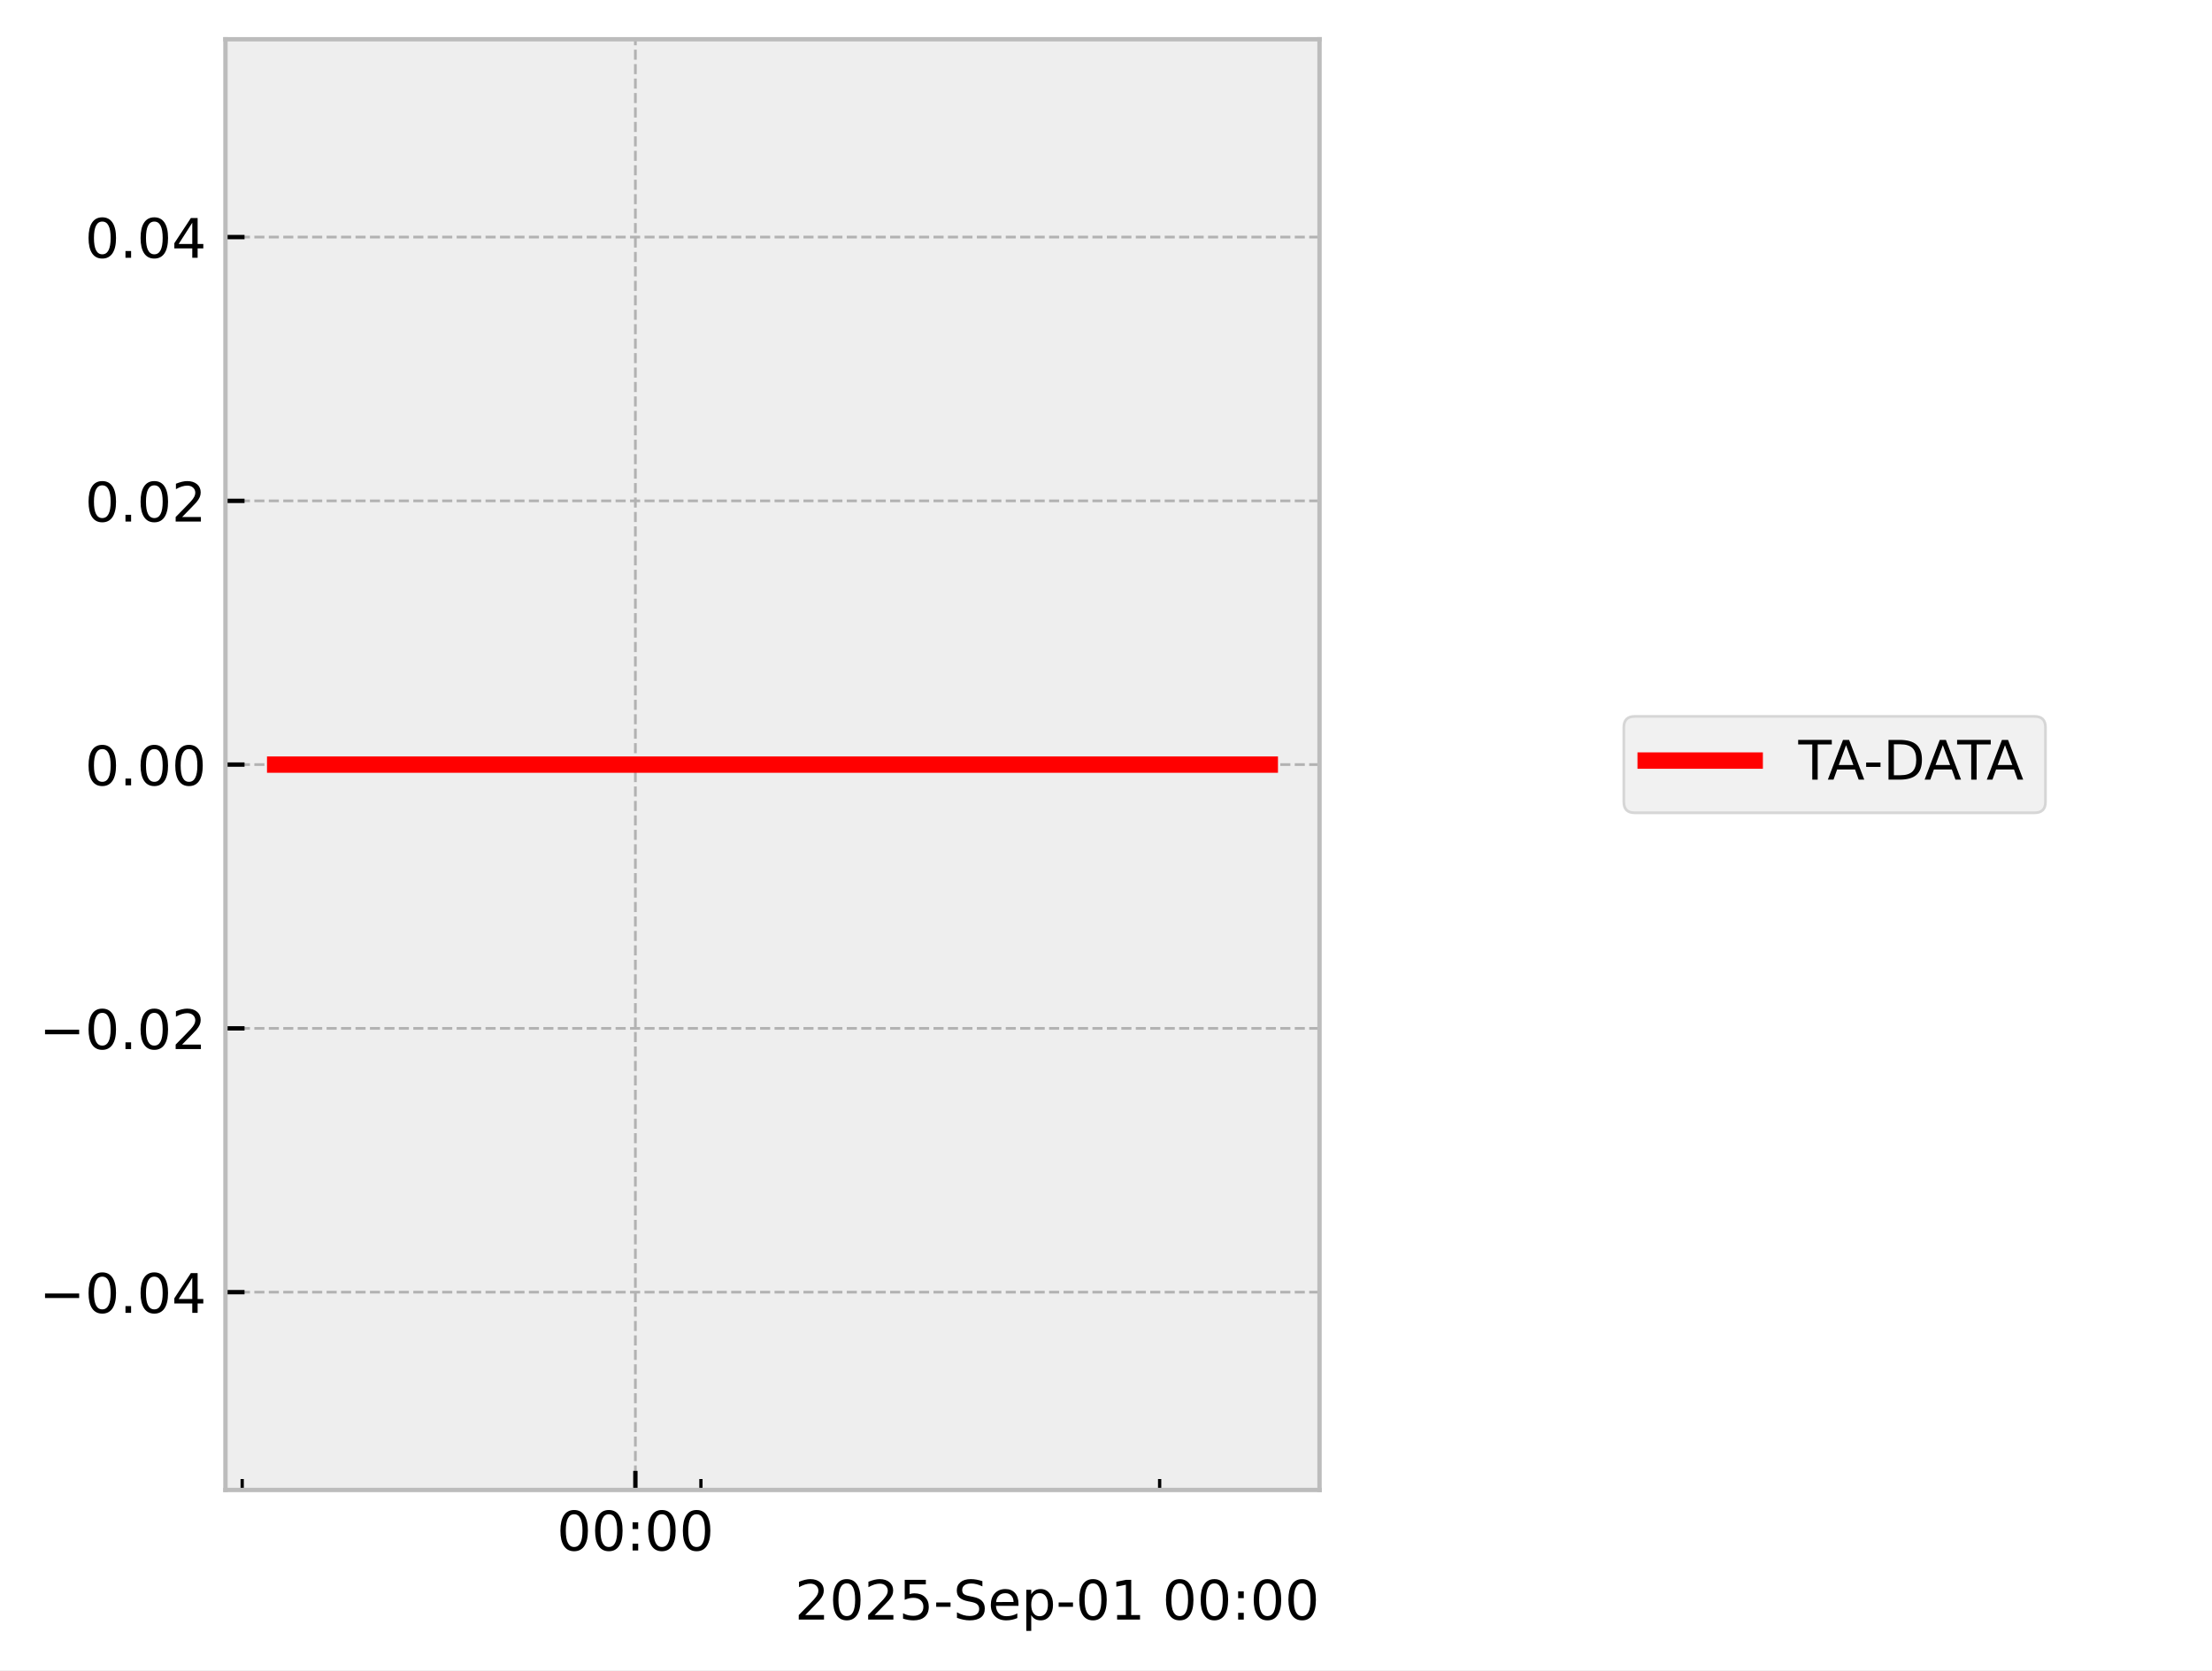
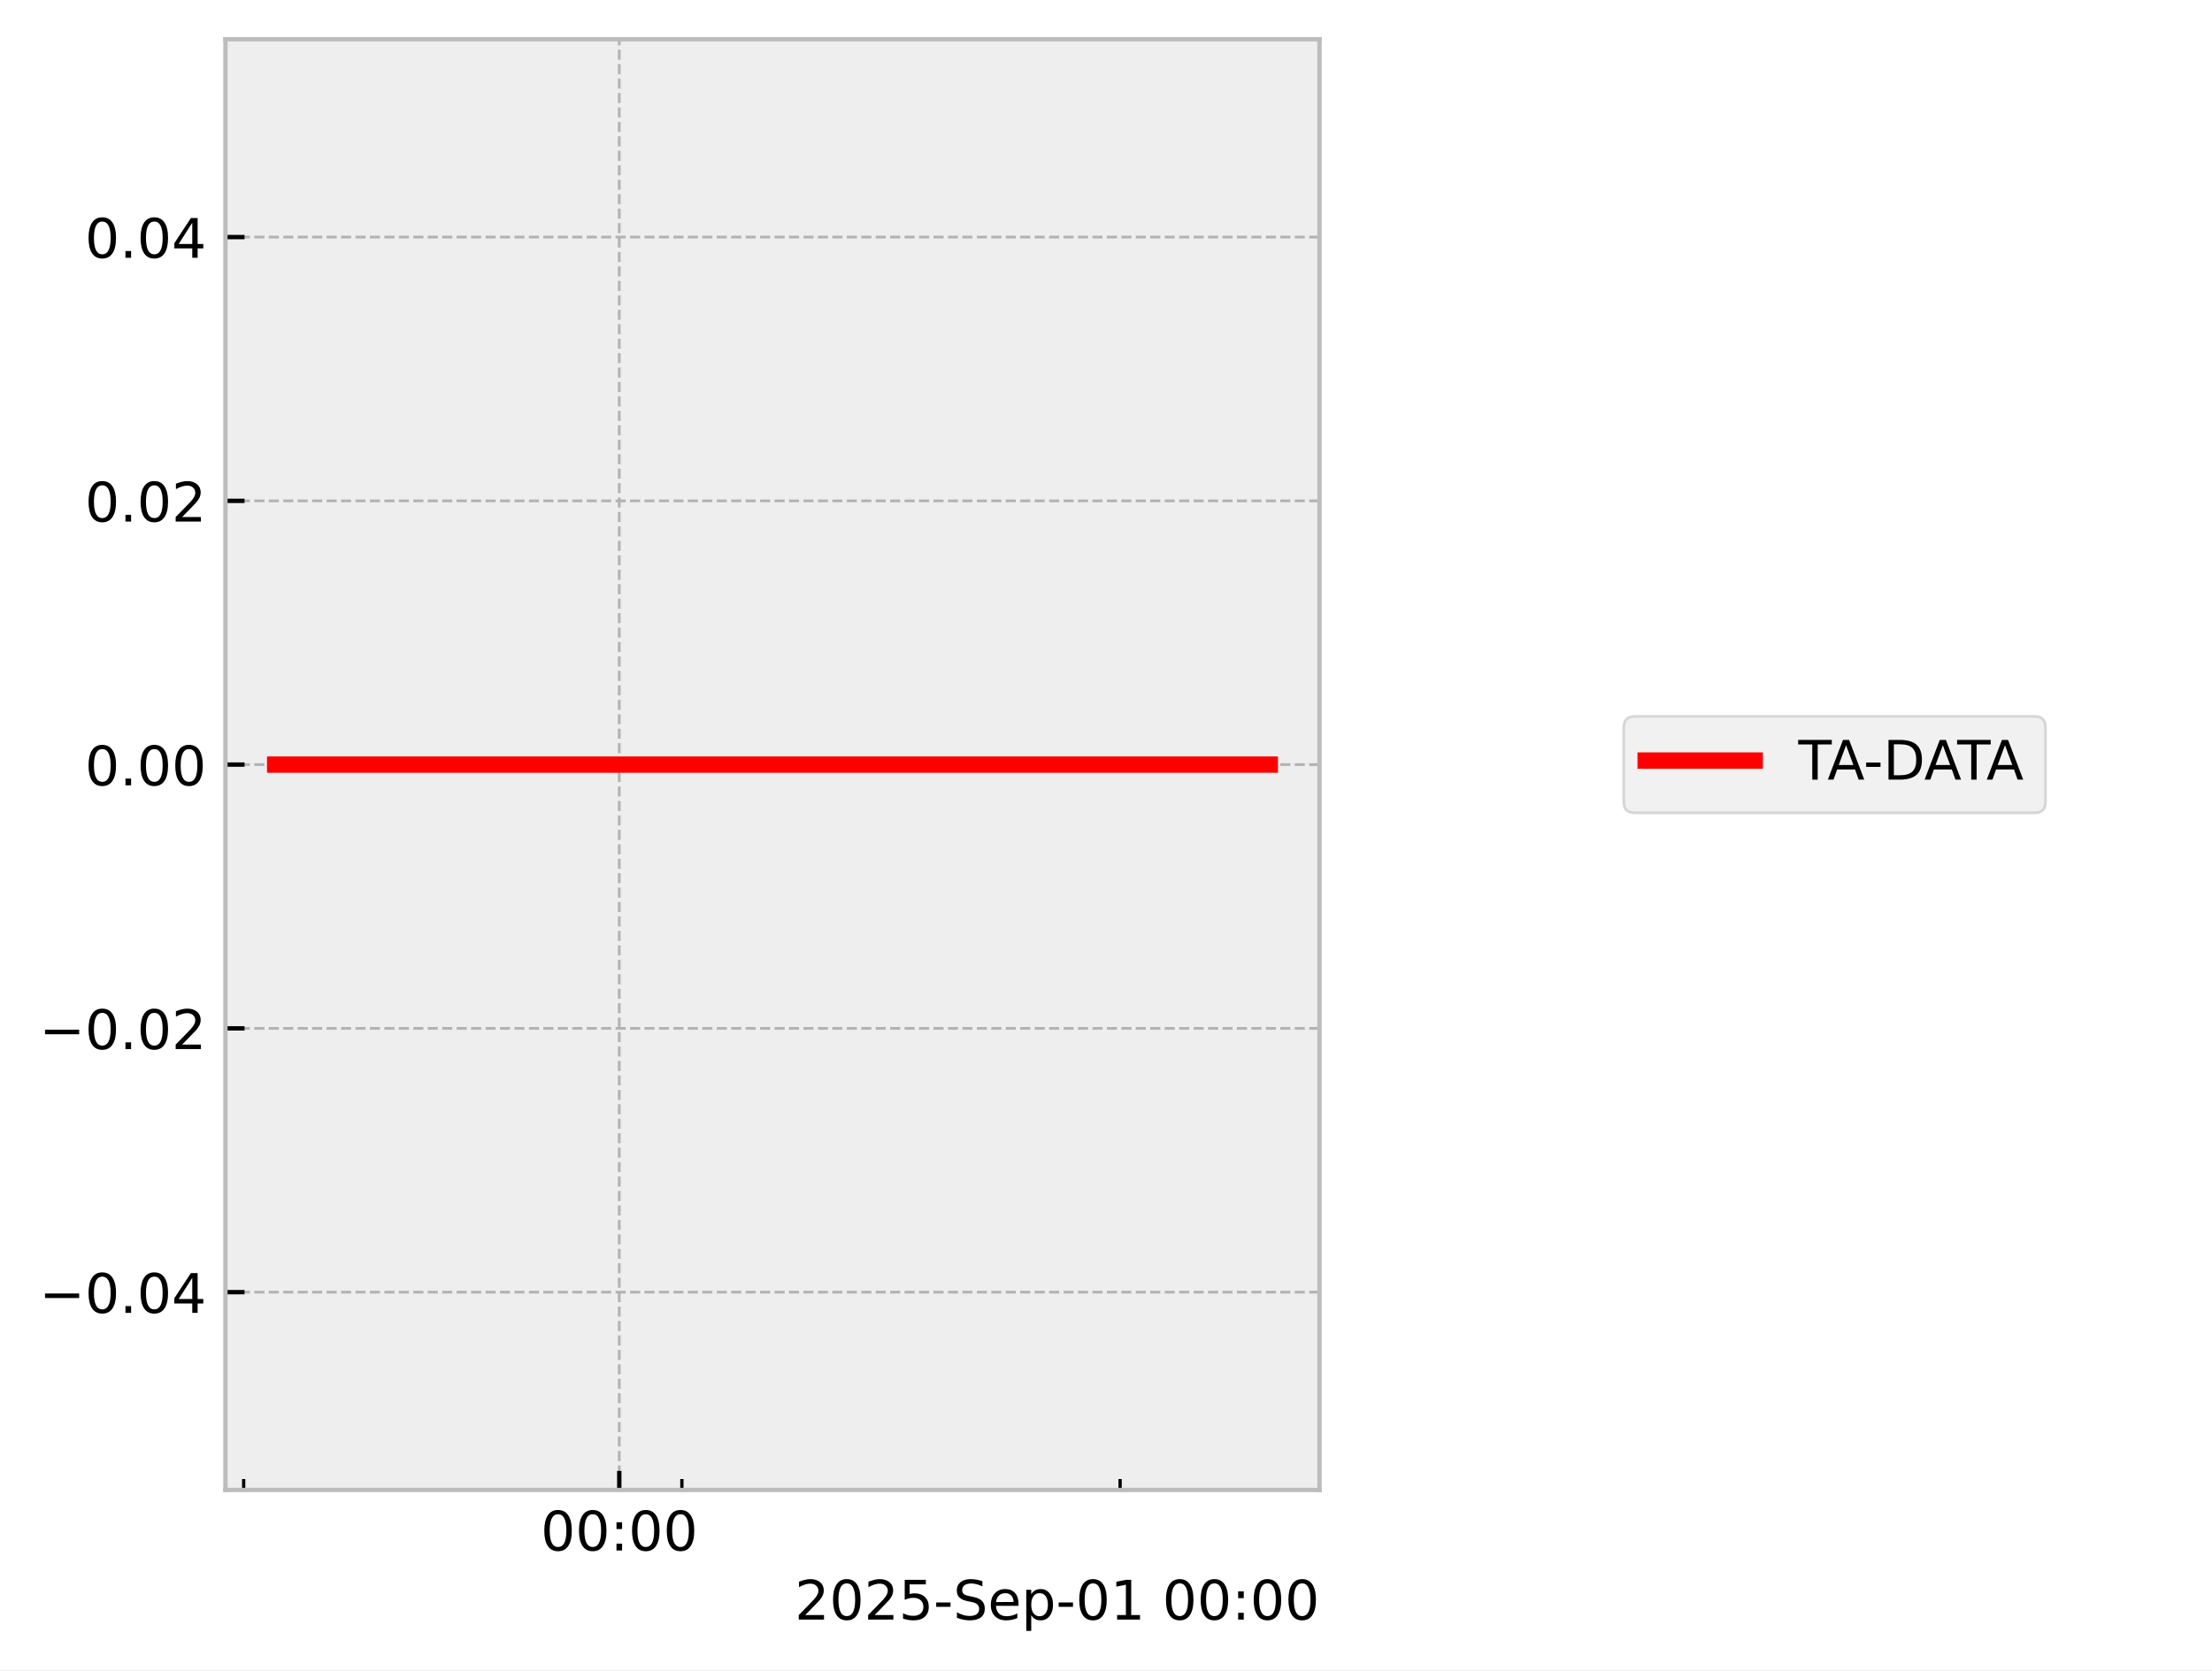
<svg xmlns="http://www.w3.org/2000/svg" xmlns:xlink="http://www.w3.org/1999/xlink" width="405.665pt" height="306.368pt" viewBox="0 0 405.665 306.368" version="1.1">
  <defs>
    <style type="text/css">*{stroke-linejoin: round; stroke-linecap: butt}</style>
  </defs>
  <g id="figure_1">
    <g id="patch_1">
      <path d="M 0 306.368  L 405.665 306.368  L 405.665 0  L 0 0  z " style="fill: #ffffff" />
    </g>
    <g id="axes_1">
      <g id="patch_2">
        <path d="M 41.345 273.312  L 241.991 273.312  L 241.991 7.2  L 41.345 7.2  z " style="fill: #eeeeee" />
      </g>
      <g id="matplotlib.axis_1">
        <g id="xtick_1">
          <g id="line2d_1">
-             <path d="M 116.525 273.312  L 116.525 7.2  " clip-path="url(#pdeb9a438a5)" style="fill: none; stroke-dasharray: 1.85,0.8; stroke-dashoffset: 0; stroke: #b2b2b2; stroke-width: 0.5" />
+             <path d="M 113.571 273.312  L 113.571 7.2  " clip-path="url(#pa0e5c3ca10)" style="fill: none; stroke-dasharray: 1.85,0.8; stroke-dashoffset: 0; stroke: #b2b2b2; stroke-width: 0.5" />
          </g>
          <g id="line2d_2">
            <defs>
-               <path id="m970c13f9c8" d="M 0 0  L 0 -3.5  " style="stroke: #000000; stroke-width: 0.8" />
-             </defs>
-             <g>
-               <use xlink:href="#m970c13f9c8" x="116.525" y="273.312" style="stroke: #000000; stroke-width: 0.8" />
+               <path id="m085e4d0f83" d="M 0 0  L 0 -3.5  " style="stroke: #000000; stroke-width: 0.8" />
+             </defs>
+             <g>
+               <use xlink:href="#m085e4d0f83" x="113.571" y="273.312" style="stroke: #000000; stroke-width: 0.8" />
            </g>
          </g>
          <g id="text_1">
-             <g transform="translate(102.1154 284.4104) scale(0.1 -0.1)">
+             <g transform="translate(99.16204 284.4104) scale(0.1 -0.1)">
              <defs>
                <path id="DejaVuSans-30" d="M 2034 4250  Q 1547 4250 1301 3770  Q 1056 3291 1056 2328  Q 1056 1369 1301 889  Q 1547 409 2034 409  Q 2525 409 2770 889  Q 3016 1369 3016 2328  Q 3016 3291 2770 3770  Q 2525 4250 2034 4250  z M 2034 4750  Q 2819 4750 3233 4129  Q 3647 3509 3647 2328  Q 3647 1150 3233 529  Q 2819 -91 2034 -91  Q 1250 -91 836 529  Q 422 1150 422 2328  Q 422 3509 836 4129  Q 1250 4750 2034 4750  z " transform="scale(0.015625)" />
                <path id="DejaVuSans-3a" d="M 750 794  L 1409 794  L 1409 0  L 750 0  L 750 794  z M 750 3309  L 1409 3309  L 1409 2516  L 750 2516  L 750 3309  z " transform="scale(0.015625)" />
              </defs>
              <use xlink:href="#DejaVuSans-30" />
              <use xlink:href="#DejaVuSans-30" transform="translate(63.62305 0)" />
              <use xlink:href="#DejaVuSans-3a" transform="translate(127.2461 0)" />
              <use xlink:href="#DejaVuSans-30" transform="translate(160.9375 0)" />
              <use xlink:href="#DejaVuSans-30" transform="translate(224.5605 0)" />
            </g>
          </g>
        </g>
        <g id="xtick_2">
          <g id="line2d_3">
            <defs>
-               <path id="m34b2fbec55" d="M 0 0  L 0 -2  " style="stroke: #000000; stroke-width: 0.6" />
-             </defs>
-             <g>
-               <use xlink:href="#m34b2fbec55" x="44.416" y="273.312" style="stroke: #000000; stroke-width: 0.6" />
+               <path id="mecd94cee82" d="M 0 0  L 0 -2  " style="stroke: #000000; stroke-width: 0.6" />
+             </defs>
+             <g>
+               <use xlink:href="#mecd94cee82" x="44.687" y="273.312" style="stroke: #000000; stroke-width: 0.6" />
            </g>
          </g>
        </g>
        <g id="xtick_3">
          <g id="line2d_4">
            <g>
-               <use xlink:href="#m34b2fbec55" x="128.543" y="273.312" style="stroke: #000000; stroke-width: 0.6" />
+               <use xlink:href="#mecd94cee82" x="125.052" y="273.312" style="stroke: #000000; stroke-width: 0.6" />
            </g>
          </g>
        </g>
        <g id="xtick_4">
          <g id="line2d_5">
            <g>
-               <use xlink:href="#m34b2fbec55" x="212.669" y="273.312" style="stroke: #000000; stroke-width: 0.6" />
+               <use xlink:href="#mecd94cee82" x="205.417" y="273.312" style="stroke: #000000; stroke-width: 0.6" />
            </g>
          </g>
        </g>
        <g id="text_2">
          <g transform="translate(145.7537 297.0886) scale(0.1 -0.1)">
            <defs>
              <path id="DejaVuSans-32" d="M 1228 531  L 3431 531  L 3431 0  L 469 0  L 469 531  Q 828 903 1448 1529  Q 2069 2156 2228 2338  Q 2531 2678 2651 2914  Q 2772 3150 2772 3378  Q 2772 3750 2511 3984  Q 2250 4219 1831 4219  Q 1534 4219 1204 4116  Q 875 4013 500 3803  L 500 4441  Q 881 4594 1212 4672  Q 1544 4750 1819 4750  Q 2544 4750 2975 4387  Q 3406 4025 3406 3419  Q 3406 3131 3298 2873  Q 3191 2616 2906 2266  Q 2828 2175 2409 1742  Q 1991 1309 1228 531  z " transform="scale(0.015625)" />
              <path id="DejaVuSans-35" d="M 691 4666  L 3169 4666  L 3169 4134  L 1269 4134  L 1269 2991  Q 1406 3038 1543 3061  Q 1681 3084 1819 3084  Q 2600 3084 3056 2656  Q 3513 2228 3513 1497  Q 3513 744 3044 326  Q 2575 -91 1722 -91  Q 1428 -91 1123 -41  Q 819 9 494 109  L 494 744  Q 775 591 1075 516  Q 1375 441 1709 441  Q 2250 441 2565 725  Q 2881 1009 2881 1497  Q 2881 1984 2565 2268  Q 2250 2553 1709 2553  Q 1456 2553 1204 2497  Q 953 2441 691 2322  L 691 4666  z " transform="scale(0.015625)" />
              <path id="DejaVuSans-2d" d="M 313 2009  L 1997 2009  L 1997 1497  L 313 1497  L 313 2009  z " transform="scale(0.015625)" />
              <path id="DejaVuSans-53" d="M 3425 4513  L 3425 3897  Q 3066 4069 2747 4153  Q 2428 4238 2131 4238  Q 1616 4238 1336 4038  Q 1056 3838 1056 3469  Q 1056 3159 1242 3001  Q 1428 2844 1947 2747  L 2328 2669  Q 3034 2534 3370 2195  Q 3706 1856 3706 1288  Q 3706 609 3251 259  Q 2797 -91 1919 -91  Q 1588 -91 1214 -16  Q 841 59 441 206  L 441 856  Q 825 641 1194 531  Q 1563 422 1919 422  Q 2459 422 2753 634  Q 3047 847 3047 1241  Q 3047 1584 2836 1778  Q 2625 1972 2144 2069  L 1759 2144  Q 1053 2284 737 2584  Q 422 2884 422 3419  Q 422 4038 858 4394  Q 1294 4750 2059 4750  Q 2388 4750 2728 4690  Q 3069 4631 3425 4513  z " transform="scale(0.015625)" />
              <path id="DejaVuSans-65" d="M 3597 1894  L 3597 1613  L 953 1613  Q 991 1019 1311 708  Q 1631 397 2203 397  Q 2534 397 2845 478  Q 3156 559 3463 722  L 3463 178  Q 3153 47 2828 -22  Q 2503 -91 2169 -91  Q 1331 -91 842 396  Q 353 884 353 1716  Q 353 2575 817 3079  Q 1281 3584 2069 3584  Q 2775 3584 3186 3129  Q 3597 2675 3597 1894  z M 3022 2063  Q 3016 2534 2758 2815  Q 2500 3097 2075 3097  Q 1594 3097 1305 2825  Q 1016 2553 972 2059  L 3022 2063  z " transform="scale(0.015625)" />
              <path id="DejaVuSans-70" d="M 1159 525  L 1159 -1331  L 581 -1331  L 581 3500  L 1159 3500  L 1159 2969  Q 1341 3281 1617 3432  Q 1894 3584 2278 3584  Q 2916 3584 3314 3078  Q 3713 2572 3713 1747  Q 3713 922 3314 415  Q 2916 -91 2278 -91  Q 1894 -91 1617 61  Q 1341 213 1159 525  z M 3116 1747  Q 3116 2381 2855 2742  Q 2594 3103 2138 3103  Q 1681 3103 1420 2742  Q 1159 2381 1159 1747  Q 1159 1113 1420 752  Q 1681 391 2138 391  Q 2594 391 2855 752  Q 3116 1113 3116 1747  z " transform="scale(0.015625)" />
              <path id="DejaVuSans-31" d="M 794 531  L 1825 531  L 1825 4091  L 703 3866  L 703 4441  L 1819 4666  L 2450 4666  L 2450 531  L 3481 531  L 3481 0  L 794 0  L 794 531  z " transform="scale(0.015625)" />
              <path id="DejaVuSans-20" transform="scale(0.015625)" />
            </defs>
            <use xlink:href="#DejaVuSans-32" />
            <use xlink:href="#DejaVuSans-30" transform="translate(63.62305 0)" />
            <use xlink:href="#DejaVuSans-32" transform="translate(127.2461 0)" />
            <use xlink:href="#DejaVuSans-35" transform="translate(190.8691 0)" />
            <use xlink:href="#DejaVuSans-2d" transform="translate(254.4922 0)" />
            <use xlink:href="#DejaVuSans-53" transform="translate(290.5762 0)" />
            <use xlink:href="#DejaVuSans-65" transform="translate(354.0527 0)" />
            <use xlink:href="#DejaVuSans-70" transform="translate(415.5762 0)" />
            <use xlink:href="#DejaVuSans-2d" transform="translate(479.0527 0)" />
            <use xlink:href="#DejaVuSans-30" transform="translate(515.1367 0)" />
            <use xlink:href="#DejaVuSans-31" transform="translate(578.7598 0)" />
            <use xlink:href="#DejaVuSans-20" transform="translate(642.3828 0)" />
            <use xlink:href="#DejaVuSans-30" transform="translate(674.1699 0)" />
            <use xlink:href="#DejaVuSans-30" transform="translate(737.793 0)" />
            <use xlink:href="#DejaVuSans-3a" transform="translate(801.416 0)" />
            <use xlink:href="#DejaVuSans-30" transform="translate(835.1074 0)" />
            <use xlink:href="#DejaVuSans-30" transform="translate(898.7305 0)" />
          </g>
        </g>
      </g>
      <g id="matplotlib.axis_2">
        <g id="ytick_1">
          <g id="line2d_6">
-             <path d="M 41.345 237.024  L 241.991 237.024  " clip-path="url(#pdeb9a438a5)" style="fill: none; stroke-dasharray: 1.85,0.8; stroke-dashoffset: 0; stroke: #b2b2b2; stroke-width: 0.5" />
+             <path d="M 41.345 237.024  L 241.991 237.024  " clip-path="url(#pa0e5c3ca10)" style="fill: none; stroke-dasharray: 1.85,0.8; stroke-dashoffset: 0; stroke: #b2b2b2; stroke-width: 0.5" />
          </g>
          <g id="line2d_7">
            <defs>
-               <path id="m30b28ce9fe" d="M 0 0  L 3.5 0  " style="stroke: #000000; stroke-width: 0.8" />
-             </defs>
-             <g>
-               <use xlink:href="#m30b28ce9fe" x="41.345" y="237.024" style="stroke: #000000; stroke-width: 0.8" />
+               <path id="mdfc4d84fa0" d="M 0 0  L 3.5 0  " style="stroke: #000000; stroke-width: 0.8" />
+             </defs>
+             <g>
+               <use xlink:href="#mdfc4d84fa0" x="41.345" y="237.024" style="stroke: #000000; stroke-width: 0.8" />
            </g>
          </g>
          <g id="text_3">
            <g transform="translate(7.2 240.8232) scale(0.1 -0.1)">
              <defs>
                <path id="DejaVuSans-2212" d="M 678 2272  L 4684 2272  L 4684 1741  L 678 1741  L 678 2272  z " transform="scale(0.015625)" />
                <path id="DejaVuSans-2e" d="M 684 794  L 1344 794  L 1344 0  L 684 0  L 684 794  z " transform="scale(0.015625)" />
                <path id="DejaVuSans-34" d="M 2419 4116  L 825 1625  L 2419 1625  L 2419 4116  z M 2253 4666  L 3047 4666  L 3047 1625  L 3713 1625  L 3713 1100  L 3047 1100  L 3047 0  L 2419 0  L 2419 1100  L 313 1100  L 313 1709  L 2253 4666  z " transform="scale(0.015625)" />
              </defs>
              <use xlink:href="#DejaVuSans-2212" />
              <use xlink:href="#DejaVuSans-30" transform="translate(83.78906 0)" />
              <use xlink:href="#DejaVuSans-2e" transform="translate(147.4121 0)" />
              <use xlink:href="#DejaVuSans-30" transform="translate(179.1992 0)" />
              <use xlink:href="#DejaVuSans-34" transform="translate(242.8223 0)" />
            </g>
          </g>
        </g>
        <g id="ytick_2">
          <g id="line2d_8">
-             <path d="M 41.345 188.64  L 241.991 188.64  " clip-path="url(#pdeb9a438a5)" style="fill: none; stroke-dasharray: 1.85,0.8; stroke-dashoffset: 0; stroke: #b2b2b2; stroke-width: 0.5" />
+             <path d="M 41.345 188.64  L 241.991 188.64  " clip-path="url(#pa0e5c3ca10)" style="fill: none; stroke-dasharray: 1.85,0.8; stroke-dashoffset: 0; stroke: #b2b2b2; stroke-width: 0.5" />
          </g>
          <g id="line2d_9">
            <g>
-               <use xlink:href="#m30b28ce9fe" x="41.345" y="188.64" style="stroke: #000000; stroke-width: 0.8" />
+               <use xlink:href="#mdfc4d84fa0" x="41.345" y="188.64" style="stroke: #000000; stroke-width: 0.8" />
            </g>
          </g>
          <g id="text_4">
            <g transform="translate(7.2 192.4392) scale(0.1 -0.1)">
              <use xlink:href="#DejaVuSans-2212" />
              <use xlink:href="#DejaVuSans-30" transform="translate(83.78906 0)" />
              <use xlink:href="#DejaVuSans-2e" transform="translate(147.4121 0)" />
              <use xlink:href="#DejaVuSans-30" transform="translate(179.1992 0)" />
              <use xlink:href="#DejaVuSans-32" transform="translate(242.8223 0)" />
            </g>
          </g>
        </g>
        <g id="ytick_3">
          <g id="line2d_10">
-             <path d="M 41.345 140.256  L 241.991 140.256  " clip-path="url(#pdeb9a438a5)" style="fill: none; stroke-dasharray: 1.85,0.8; stroke-dashoffset: 0; stroke: #b2b2b2; stroke-width: 0.5" />
+             <path d="M 41.345 140.256  L 241.991 140.256  " clip-path="url(#pa0e5c3ca10)" style="fill: none; stroke-dasharray: 1.85,0.8; stroke-dashoffset: 0; stroke: #b2b2b2; stroke-width: 0.5" />
          </g>
          <g id="line2d_11">
            <g>
-               <use xlink:href="#m30b28ce9fe" x="41.345" y="140.256" style="stroke: #000000; stroke-width: 0.8" />
+               <use xlink:href="#mdfc4d84fa0" x="41.345" y="140.256" style="stroke: #000000; stroke-width: 0.8" />
            </g>
          </g>
          <g id="text_5">
            <g transform="translate(15.57969 144.0552) scale(0.1 -0.1)">
              <use xlink:href="#DejaVuSans-30" />
              <use xlink:href="#DejaVuSans-2e" transform="translate(63.62305 0)" />
              <use xlink:href="#DejaVuSans-30" transform="translate(95.41016 0)" />
              <use xlink:href="#DejaVuSans-30" transform="translate(159.0332 0)" />
            </g>
          </g>
        </g>
        <g id="ytick_4">
          <g id="line2d_12">
-             <path d="M 41.345 91.872  L 241.991 91.872  " clip-path="url(#pdeb9a438a5)" style="fill: none; stroke-dasharray: 1.85,0.8; stroke-dashoffset: 0; stroke: #b2b2b2; stroke-width: 0.5" />
+             <path d="M 41.345 91.872  L 241.991 91.872  " clip-path="url(#pa0e5c3ca10)" style="fill: none; stroke-dasharray: 1.85,0.8; stroke-dashoffset: 0; stroke: #b2b2b2; stroke-width: 0.5" />
          </g>
          <g id="line2d_13">
            <g>
-               <use xlink:href="#m30b28ce9fe" x="41.345" y="91.872" style="stroke: #000000; stroke-width: 0.8" />
+               <use xlink:href="#mdfc4d84fa0" x="41.345" y="91.872" style="stroke: #000000; stroke-width: 0.8" />
            </g>
          </g>
          <g id="text_6">
            <g transform="translate(15.57969 95.67122) scale(0.1 -0.1)">
              <use xlink:href="#DejaVuSans-30" />
              <use xlink:href="#DejaVuSans-2e" transform="translate(63.62305 0)" />
              <use xlink:href="#DejaVuSans-30" transform="translate(95.41016 0)" />
              <use xlink:href="#DejaVuSans-32" transform="translate(159.0332 0)" />
            </g>
          </g>
        </g>
        <g id="ytick_5">
          <g id="line2d_14">
-             <path d="M 41.345 43.488  L 241.991 43.488  " clip-path="url(#pdeb9a438a5)" style="fill: none; stroke-dasharray: 1.85,0.8; stroke-dashoffset: 0; stroke: #b2b2b2; stroke-width: 0.5" />
+             <path d="M 41.345 43.488  L 241.991 43.488  " clip-path="url(#pa0e5c3ca10)" style="fill: none; stroke-dasharray: 1.85,0.8; stroke-dashoffset: 0; stroke: #b2b2b2; stroke-width: 0.5" />
          </g>
          <g id="line2d_15">
            <g>
-               <use xlink:href="#m30b28ce9fe" x="41.345" y="43.488" style="stroke: #000000; stroke-width: 0.8" />
+               <use xlink:href="#mdfc4d84fa0" x="41.345" y="43.488" style="stroke: #000000; stroke-width: 0.8" />
            </g>
          </g>
          <g id="text_7">
            <g transform="translate(15.57969 47.28722) scale(0.1 -0.1)">
              <use xlink:href="#DejaVuSans-30" />
              <use xlink:href="#DejaVuSans-2e" transform="translate(63.62305 0)" />
              <use xlink:href="#DejaVuSans-30" transform="translate(95.41016 0)" />
              <use xlink:href="#DejaVuSans-34" transform="translate(159.0332 0)" />
            </g>
          </g>
        </g>
      </g>
      <g id="line2d_16">
-         <path d="M 50.466 140.256  L 52.251 140.256  L 61.685 140.256  L 63.138 140.256  L 63.619 140.256  L 64.654 140.256  L 77.216 140.256  L 88.374 140.256  L 232.291 140.256  L 232.871 140.256  " clip-path="url(#pdeb9a438a5)" style="fill: none; stroke: #ff0000; stroke-width: 3; stroke-linecap: square" />
+         <path d="M 50.466 140.256  L 52.171 140.256  L 61.183 140.256  L 62.572 140.256  L 63.031 140.256  L 64.02 140.256  L 76.02 140.256  L 86.68 140.256  L 224.716 140.256  L 232.317 140.256  L 232.871 140.256  " clip-path="url(#pa0e5c3ca10)" style="fill: none; stroke: #ff0000; stroke-width: 3; stroke-linecap: square" />
      </g>
      <g id="patch_3">
        <path d="M 41.345 273.312  L 41.345 7.2  " style="fill: none; stroke: #bcbcbc; stroke-width: 0.8; stroke-linejoin: miter; stroke-linecap: square" />
      </g>
      <g id="patch_4">
        <path d="M 241.991 273.312  L 241.991 7.2  " style="fill: none; stroke: #bcbcbc; stroke-width: 0.8; stroke-linejoin: miter; stroke-linecap: square" />
      </g>
      <g id="patch_5">
        <path d="M 41.345 273.312  L 241.991 273.312  " style="fill: none; stroke: #bcbcbc; stroke-width: 0.8; stroke-linejoin: miter; stroke-linecap: square" />
      </g>
      <g id="patch_6">
        <path d="M 41.345 7.2  L 241.991 7.2  " style="fill: none; stroke: #bcbcbc; stroke-width: 0.8; stroke-linejoin: miter; stroke-linecap: square" />
      </g>
    </g>
    <g id="axes_2">
      <g id="legend_1">
        <g id="patch_7">
          <path d="M 299.801 149.095  L 373.121 149.095  Q 375.121 149.095 375.121 147.095  L 375.121 133.417  Q 375.121 131.417 373.121 131.417  L 299.801 131.417  Q 297.801 131.417 297.801 133.417  L 297.801 147.095  Q 297.801 149.095 299.801 149.095  z " style="fill: #eeeeee; opacity: 0.8; stroke: #cccccc; stroke-width: 0.5; stroke-linejoin: miter" />
        </g>
        <g id="line2d_17">
          <path d="M 301.801 139.515  L 311.801 139.515  L 321.801 139.515  " style="fill: none; stroke: #ff0000; stroke-width: 3; stroke-linecap: square" />
        </g>
        <g id="text_8">
          <g transform="translate(329.8009 143.0154) scale(0.1 -0.1)">
            <defs>
              <path id="DejaVuSans-54" d="M -19 4666  L 3928 4666  L 3928 4134  L 2272 4134  L 2272 0  L 1638 0  L 1638 4134  L -19 4134  L -19 4666  z " transform="scale(0.015625)" />
              <path id="DejaVuSans-41" d="M 2188 4044  L 1331 1722  L 3047 1722  L 2188 4044  z M 1831 4666  L 2547 4666  L 4325 0  L 3669 0  L 3244 1197  L 1141 1197  L 716 0  L 50 0  L 1831 4666  z " transform="scale(0.015625)" />
              <path id="DejaVuSans-44" d="M 1259 4147  L 1259 519  L 2022 519  Q 2988 519 3436 956  Q 3884 1394 3884 2338  Q 3884 3275 3436 3711  Q 2988 4147 2022 4147  L 1259 4147  z M 628 4666  L 1925 4666  Q 3281 4666 3915 4102  Q 4550 3538 4550 2338  Q 4550 1131 3912 565  Q 3275 0 1925 0  L 628 0  L 628 4666  z " transform="scale(0.015625)" />
            </defs>
            <use xlink:href="#DejaVuSans-54" />
            <use xlink:href="#DejaVuSans-41" transform="translate(53.33398 0)" />
            <use xlink:href="#DejaVuSans-2d" transform="translate(119.4922 0)" />
            <use xlink:href="#DejaVuSans-44" transform="translate(155.5762 0)" />
            <use xlink:href="#DejaVuSans-41" transform="translate(230.8281 0)" />
            <use xlink:href="#DejaVuSans-54" transform="translate(291.4863 0)" />
            <use xlink:href="#DejaVuSans-41" transform="translate(344.8203 0)" />
          </g>
        </g>
      </g>
    </g>
  </g>
  <defs>
-     <clipPath id="pdeb9a438a5">
+     <clipPath id="pa0e5c3ca10">
      <rect x="41.345" y="7.2" width="200.646" height="266.112" />
    </clipPath>
  </defs>
</svg>
